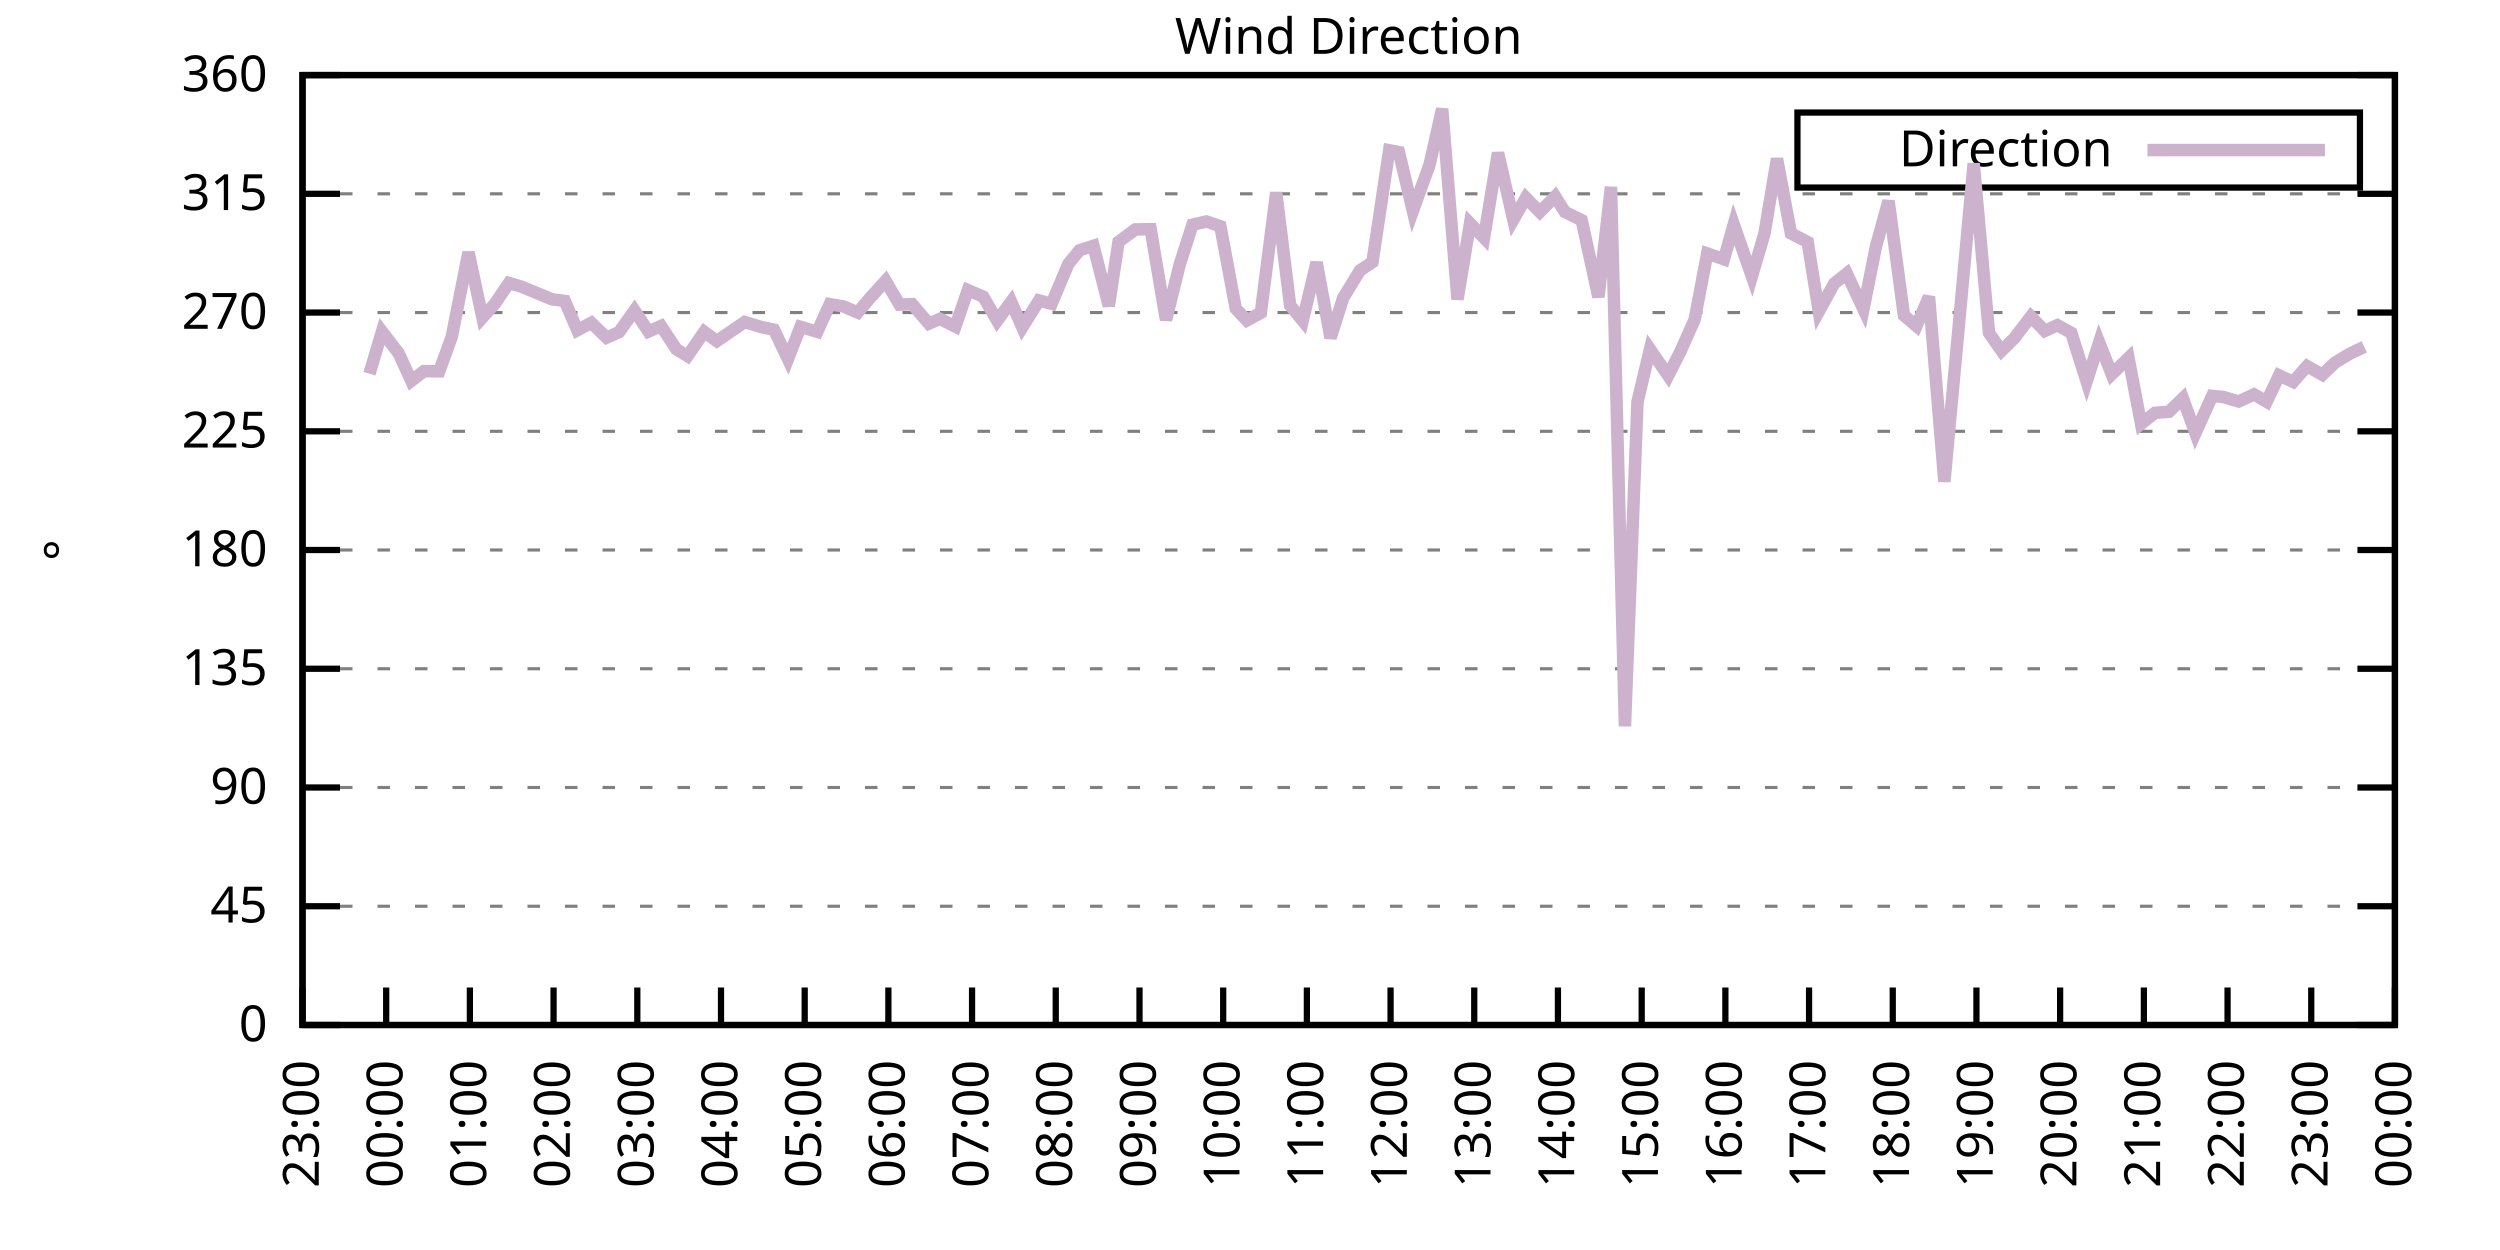
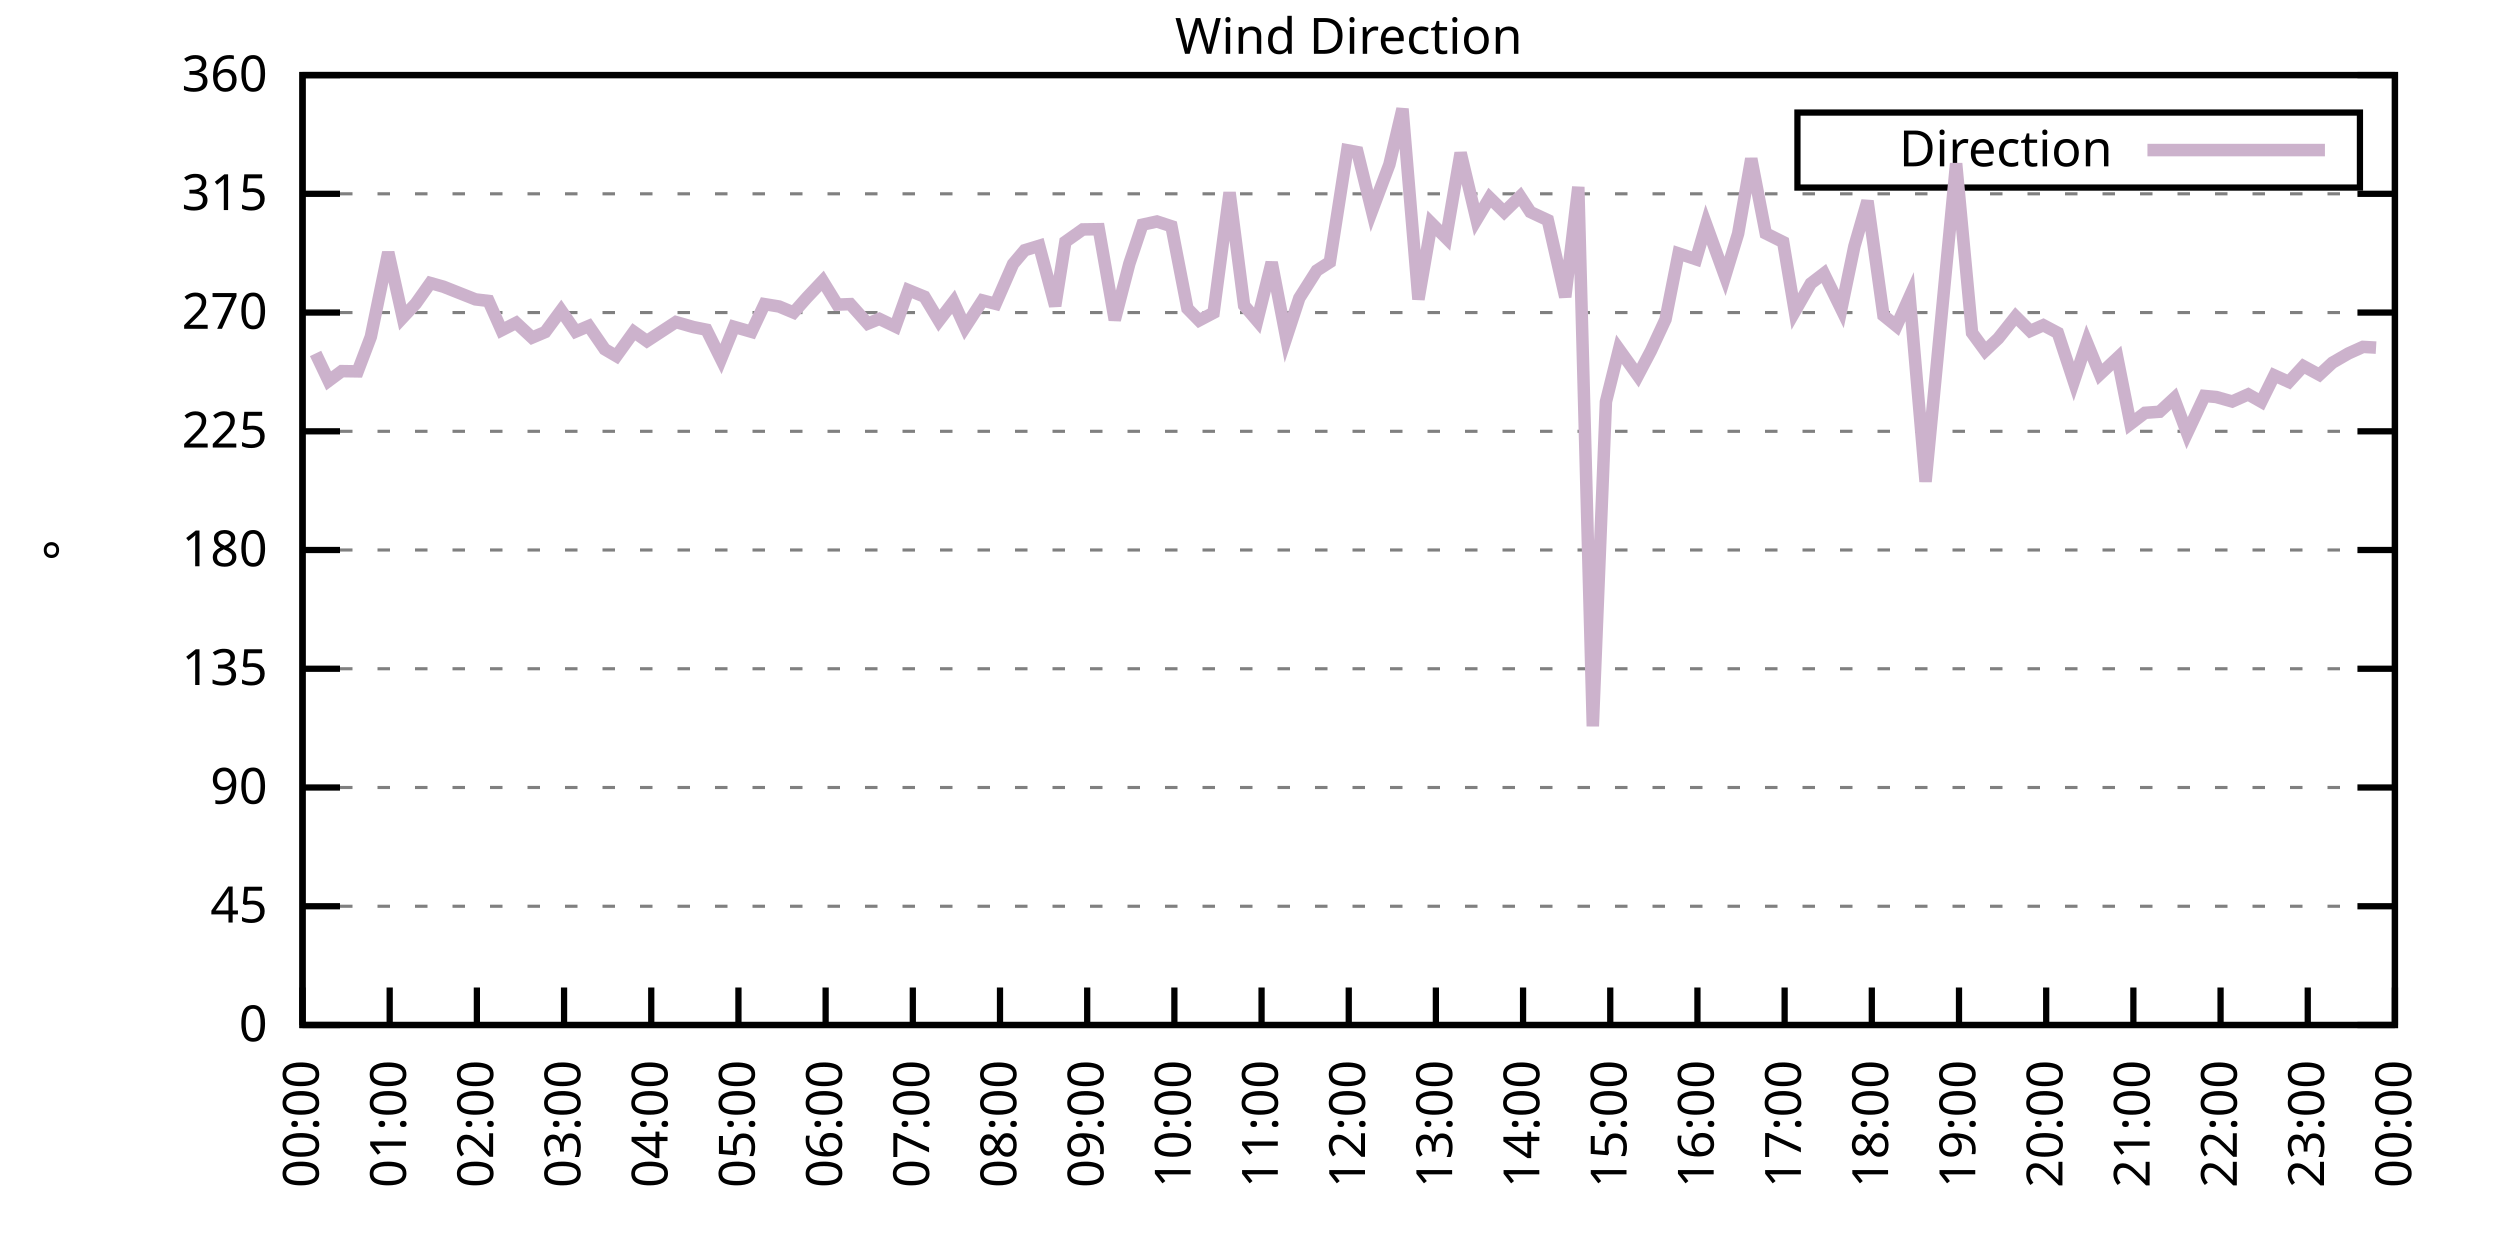
<svg xmlns="http://www.w3.org/2000/svg" xmlns:xlink="http://www.w3.org/1999/xlink" width="400" height="200" viewBox="0 0 400 200">
  <g id="gnuplot_canvas">
    <rect x="0" y="0" width="400" height="200" fill="none" />
    <defs>
      <circle id="gpDot" r="0.5" stroke-width="0.5" stroke="currentColor" />
      <path id="gpPt0" stroke-width="0.333" stroke="currentColor" d="M-1,0 h2 M0,-1 v2" />
      <path id="gpPt1" stroke-width="0.333" stroke="currentColor" d="M-1,-1 L1,1 M1,-1 L-1,1" />
      <path id="gpPt2" stroke-width="0.333" stroke="currentColor" d="M-1,0 L1,0 M0,-1 L0,1 M-1,-1 L1,1 M-1,1 L1,-1" />
      <rect id="gpPt3" stroke-width="0.333" stroke="currentColor" x="-1" y="-1" width="2" height="2" />
      <rect id="gpPt4" stroke-width="0.333" stroke="currentColor" fill="currentColor" x="-1" y="-1" width="2" height="2" />
      <circle id="gpPt5" stroke-width="0.333" stroke="currentColor" cx="0" cy="0" r="1" />
      <use xlink:href="#gpPt5" id="gpPt6" fill="currentColor" stroke="none" />
      <path id="gpPt7" stroke-width="0.333" stroke="currentColor" d="M0,-1.33 L-1.33,0.67 L1.33,0.67 z" />
      <use xlink:href="#gpPt7" id="gpPt8" fill="currentColor" stroke="none" />
      <use xlink:href="#gpPt7" id="gpPt9" stroke="currentColor" transform="rotate(180)" />
      <use xlink:href="#gpPt9" id="gpPt10" fill="currentColor" stroke="none" />
      <use xlink:href="#gpPt3" id="gpPt11" stroke="currentColor" transform="rotate(45)" />
      <use xlink:href="#gpPt11" id="gpPt12" fill="currentColor" stroke="none" />
      <path id="gpPt13" stroke-width="0.333" stroke="currentColor" d="M0,1.330 L1.265,0.411 L0.782,-1.067 L-0.782,-1.076 L-1.265,0.411 z" />
      <use xlink:href="#gpPt13" id="gpPt14" fill="currentColor" stroke="none" />
      <filter id="textbox" filterUnits="objectBoundingBox" x="0" y="0" height="1" width="1">
        <feFlood flood-color="white" flood-opacity="1" result="bgnd" />
        <feComposite in="SourceGraphic" in2="bgnd" operator="atop" />
      </filter>
      <filter id="greybox" filterUnits="objectBoundingBox" x="0" y="0" height="1" width="1">
        <feFlood flood-color="lightgrey" flood-opacity="1" result="grey" />
        <feComposite in="SourceGraphic" in2="grey" operator="atop" />
      </filter>
    </defs>
    <g fill="none" color="white" stroke="currentColor" stroke-width="1.00" stroke-linecap="butt" stroke-linejoin="miter">
</g>
    <g fill="none" color="black" stroke="currentColor" stroke-width="1.00" stroke-linecap="butt" stroke-linejoin="miter">
      <g stroke="none" shape-rendering="crispEdges">
        <polygon fill="rgb(255, 255, 255)" points="48.40,164.00 383.18,164.00 383.18,12.02 48.40,12.02 " />
      </g>
    </g>
    <g fill="none" color="black" stroke="currentColor" stroke-width="1.00" stroke-linecap="butt" stroke-linejoin="miter">
</g>
    <g fill="none" color="black" stroke="black" stroke-width="0.50" stroke-linecap="butt" stroke-linejoin="miter">
</g>
    <g fill="none" color="gray" stroke="currentColor" stroke-width="0.50" stroke-linecap="butt" stroke-linejoin="miter">
      <path stroke="gray" stroke-dasharray="2,4" class="gridline" d="M48.40,164.00 L383.19,164.00  " />
    </g>
    <g fill="none" color="gray" stroke="gray" stroke-width="1.00" stroke-linecap="butt" stroke-linejoin="miter">
</g>
    <g fill="none" color="black" stroke="currentColor" stroke-width="1.00" stroke-linecap="butt" stroke-linejoin="miter">
      <path stroke="black" d="M48.40,164.00 L54.40,164.00 M383.19,164.00 L377.19,164.00  " />
      <g transform="translate(42.80,166.60)" stroke="none" fill="black" font-family="Sans" font-size="8.00" text-anchor="end">
        <text>
          <tspan font-family="Sans"> 0</tspan>
        </text>
      </g>
    </g>
    <g fill="none" color="black" stroke="currentColor" stroke-width="1.00" stroke-linecap="butt" stroke-linejoin="miter">
</g>
    <g fill="none" color="black" stroke="black" stroke-width="0.50" stroke-linecap="butt" stroke-linejoin="miter">
</g>
    <g fill="none" color="gray" stroke="currentColor" stroke-width="0.50" stroke-linecap="butt" stroke-linejoin="miter">
      <path stroke="gray" stroke-dasharray="2,4" class="gridline" d="M48.40,145.00 L383.19,145.00  " />
    </g>
    <g fill="none" color="gray" stroke="gray" stroke-width="1.00" stroke-linecap="butt" stroke-linejoin="miter">
</g>
    <g fill="none" color="black" stroke="currentColor" stroke-width="1.00" stroke-linecap="butt" stroke-linejoin="miter">
      <path stroke="black" d="M48.40,145.00 L54.40,145.00 M383.19,145.00 L377.19,145.00  " />
      <g transform="translate(42.80,147.60)" stroke="none" fill="black" font-family="Sans" font-size="8.00" text-anchor="end">
        <text>
          <tspan font-family="Sans"> 45</tspan>
        </text>
      </g>
    </g>
    <g fill="none" color="black" stroke="currentColor" stroke-width="1.00" stroke-linecap="butt" stroke-linejoin="miter">
</g>
    <g fill="none" color="black" stroke="black" stroke-width="0.50" stroke-linecap="butt" stroke-linejoin="miter">
</g>
    <g fill="none" color="gray" stroke="currentColor" stroke-width="0.50" stroke-linecap="butt" stroke-linejoin="miter">
      <path stroke="gray" stroke-dasharray="2,4" class="gridline" d="M48.40,126.00 L383.19,126.00  " />
    </g>
    <g fill="none" color="gray" stroke="gray" stroke-width="1.00" stroke-linecap="butt" stroke-linejoin="miter">
</g>
    <g fill="none" color="black" stroke="currentColor" stroke-width="1.00" stroke-linecap="butt" stroke-linejoin="miter">
      <path stroke="black" d="M48.40,126.00 L54.40,126.00 M383.19,126.00 L377.19,126.00  " />
      <g transform="translate(42.80,128.60)" stroke="none" fill="black" font-family="Sans" font-size="8.00" text-anchor="end">
        <text>
          <tspan font-family="Sans"> 90</tspan>
        </text>
      </g>
    </g>
    <g fill="none" color="black" stroke="currentColor" stroke-width="1.00" stroke-linecap="butt" stroke-linejoin="miter">
</g>
    <g fill="none" color="black" stroke="black" stroke-width="0.50" stroke-linecap="butt" stroke-linejoin="miter">
</g>
    <g fill="none" color="gray" stroke="currentColor" stroke-width="0.50" stroke-linecap="butt" stroke-linejoin="miter">
      <path stroke="gray" stroke-dasharray="2,4" class="gridline" d="M48.40,107.00 L383.19,107.00  " />
    </g>
    <g fill="none" color="gray" stroke="gray" stroke-width="1.00" stroke-linecap="butt" stroke-linejoin="miter">
</g>
    <g fill="none" color="black" stroke="currentColor" stroke-width="1.00" stroke-linecap="butt" stroke-linejoin="miter">
      <path stroke="black" d="M48.40,107.00 L54.40,107.00 M383.19,107.00 L377.19,107.00  " />
      <g transform="translate(42.80,109.60)" stroke="none" fill="black" font-family="Sans" font-size="8.00" text-anchor="end">
        <text>
          <tspan font-family="Sans"> 135</tspan>
        </text>
      </g>
    </g>
    <g fill="none" color="black" stroke="currentColor" stroke-width="1.00" stroke-linecap="butt" stroke-linejoin="miter">
</g>
    <g fill="none" color="black" stroke="black" stroke-width="0.50" stroke-linecap="butt" stroke-linejoin="miter">
</g>
    <g fill="none" color="gray" stroke="currentColor" stroke-width="0.50" stroke-linecap="butt" stroke-linejoin="miter">
      <path stroke="gray" stroke-dasharray="2,4" class="gridline" d="M48.40,88.00 L383.19,88.00  " />
    </g>
    <g fill="none" color="gray" stroke="gray" stroke-width="1.00" stroke-linecap="butt" stroke-linejoin="miter">
</g>
    <g fill="none" color="black" stroke="currentColor" stroke-width="1.00" stroke-linecap="butt" stroke-linejoin="miter">
      <path stroke="black" d="M48.40,88.00 L54.40,88.00 M383.19,88.00 L377.19,88.00  " />
      <g transform="translate(42.80,90.60)" stroke="none" fill="black" font-family="Sans" font-size="8.00" text-anchor="end">
        <text>
          <tspan font-family="Sans"> 180</tspan>
        </text>
      </g>
    </g>
    <g fill="none" color="black" stroke="currentColor" stroke-width="1.00" stroke-linecap="butt" stroke-linejoin="miter">
</g>
    <g fill="none" color="black" stroke="black" stroke-width="0.50" stroke-linecap="butt" stroke-linejoin="miter">
</g>
    <g fill="none" color="gray" stroke="currentColor" stroke-width="0.50" stroke-linecap="butt" stroke-linejoin="miter">
      <path stroke="gray" stroke-dasharray="2,4" class="gridline" d="M48.40,69.01 L383.19,69.01  " />
    </g>
    <g fill="none" color="gray" stroke="gray" stroke-width="1.00" stroke-linecap="butt" stroke-linejoin="miter">
</g>
    <g fill="none" color="black" stroke="currentColor" stroke-width="1.00" stroke-linecap="butt" stroke-linejoin="miter">
      <path stroke="black" d="M48.40,69.01 L54.40,69.01 M383.19,69.01 L377.19,69.01  " />
      <g transform="translate(42.80,71.61)" stroke="none" fill="black" font-family="Sans" font-size="8.00" text-anchor="end">
        <text>
          <tspan font-family="Sans"> 225</tspan>
        </text>
      </g>
    </g>
    <g fill="none" color="black" stroke="currentColor" stroke-width="1.00" stroke-linecap="butt" stroke-linejoin="miter">
</g>
    <g fill="none" color="black" stroke="black" stroke-width="0.50" stroke-linecap="butt" stroke-linejoin="miter">
</g>
    <g fill="none" color="gray" stroke="currentColor" stroke-width="0.50" stroke-linecap="butt" stroke-linejoin="miter">
      <path stroke="gray" stroke-dasharray="2,4" class="gridline" d="M48.40,50.01 L383.19,50.01  " />
    </g>
    <g fill="none" color="gray" stroke="gray" stroke-width="1.00" stroke-linecap="butt" stroke-linejoin="miter">
</g>
    <g fill="none" color="black" stroke="currentColor" stroke-width="1.00" stroke-linecap="butt" stroke-linejoin="miter">
      <path stroke="black" d="M48.40,50.01 L54.40,50.01 M383.19,50.01 L377.19,50.01  " />
      <g transform="translate(42.80,52.61)" stroke="none" fill="black" font-family="Sans" font-size="8.00" text-anchor="end">
        <text>
          <tspan font-family="Sans"> 270</tspan>
        </text>
      </g>
    </g>
    <g fill="none" color="black" stroke="currentColor" stroke-width="1.00" stroke-linecap="butt" stroke-linejoin="miter">
</g>
    <g fill="none" color="black" stroke="black" stroke-width="0.50" stroke-linecap="butt" stroke-linejoin="miter">
</g>
    <g fill="none" color="gray" stroke="currentColor" stroke-width="0.50" stroke-linecap="butt" stroke-linejoin="miter">
      <path stroke="gray" stroke-dasharray="2,4" class="gridline" d="M48.40,31.01 L383.19,31.01  " />
    </g>
    <g fill="none" color="gray" stroke="gray" stroke-width="1.00" stroke-linecap="butt" stroke-linejoin="miter">
</g>
    <g fill="none" color="black" stroke="currentColor" stroke-width="1.00" stroke-linecap="butt" stroke-linejoin="miter">
      <path stroke="black" d="M48.40,31.01 L54.40,31.01 M383.19,31.01 L377.19,31.01  " />
      <g transform="translate(42.80,33.61)" stroke="none" fill="black" font-family="Sans" font-size="8.00" text-anchor="end">
        <text>
          <tspan font-family="Sans"> 315</tspan>
        </text>
      </g>
    </g>
    <g fill="none" color="black" stroke="currentColor" stroke-width="1.00" stroke-linecap="butt" stroke-linejoin="miter">
</g>
    <g fill="none" color="black" stroke="black" stroke-width="0.50" stroke-linecap="butt" stroke-linejoin="miter">
</g>
    <g fill="none" color="gray" stroke="currentColor" stroke-width="0.50" stroke-linecap="butt" stroke-linejoin="miter">
      <path stroke="gray" stroke-dasharray="2,4" class="gridline" d="M48.40,12.01 L383.19,12.01  " />
    </g>
    <g fill="none" color="gray" stroke="gray" stroke-width="1.00" stroke-linecap="butt" stroke-linejoin="miter">
</g>
    <g fill="none" color="black" stroke="currentColor" stroke-width="1.00" stroke-linecap="butt" stroke-linejoin="miter">
      <path stroke="black" d="M48.40,12.01 L54.40,12.01 M383.19,12.01 L377.19,12.01  " />
      <g transform="translate(42.80,14.61)" stroke="none" fill="black" font-family="Sans" font-size="8.00" text-anchor="end">
        <text>
          <tspan font-family="Sans"> 360</tspan>
        </text>
      </g>
    </g>
    <g fill="none" color="black" stroke="currentColor" stroke-width="1.00" stroke-linecap="butt" stroke-linejoin="miter">
      <path stroke="black" d="M48.40,164.00 L48.40,158.00  " />
      <g transform="translate(51.00,169.60) rotate(270.00)" stroke="none" fill="black" font-family="Sans" font-size="8.00" text-anchor="end">
        <text>
-           <tspan font-family="Sans">23:00</tspan>
-         </text>
-       </g>
-     </g>
-     <g fill="none" color="black" stroke="currentColor" stroke-width="1.00" stroke-linecap="butt" stroke-linejoin="miter">
-       <path stroke="black" d="M61.79,164.00 L61.79,158.00  " />
-       <g transform="translate(64.39,169.60) rotate(270.00)" stroke="none" fill="black" font-family="Sans" font-size="8.00" text-anchor="end">
-         <text>
          <tspan font-family="Sans">00:00</tspan>
        </text>
      </g>
    </g>
    <g fill="none" color="black" stroke="currentColor" stroke-width="1.00" stroke-linecap="butt" stroke-linejoin="miter">
-       <path stroke="black" d="M75.18,164.00 L75.18,158.00  " />
-       <g transform="translate(77.78,169.60) rotate(270.00)" stroke="none" fill="black" font-family="Sans" font-size="8.00" text-anchor="end">
+       <path stroke="black" d="M62.35,164.00 L62.35,158.00  " />
+       <g transform="translate(64.95,169.60) rotate(270.00)" stroke="none" fill="black" font-family="Sans" font-size="8.00" text-anchor="end">
        <text>
          <tspan font-family="Sans">01:00</tspan>
        </text>
      </g>
    </g>
    <g fill="none" color="black" stroke="currentColor" stroke-width="1.00" stroke-linecap="butt" stroke-linejoin="miter">
-       <path stroke="black" d="M88.57,164.00 L88.57,158.00  " />
-       <g transform="translate(91.17,169.60) rotate(270.00)" stroke="none" fill="black" font-family="Sans" font-size="8.00" text-anchor="end">
+       <path stroke="black" d="M76.30,164.00 L76.30,158.00  " />
+       <g transform="translate(78.90,169.60) rotate(270.00)" stroke="none" fill="black" font-family="Sans" font-size="8.00" text-anchor="end">
        <text>
          <tspan font-family="Sans">02:00</tspan>
        </text>
      </g>
    </g>
    <g fill="none" color="black" stroke="currentColor" stroke-width="1.00" stroke-linecap="butt" stroke-linejoin="miter">
-       <path stroke="black" d="M101.97,164.00 L101.97,158.00  " />
-       <g transform="translate(104.57,169.60) rotate(270.00)" stroke="none" fill="black" font-family="Sans" font-size="8.00" text-anchor="end">
+       <path stroke="black" d="M90.25,164.00 L90.25,158.00  " />
+       <g transform="translate(92.85,169.60) rotate(270.00)" stroke="none" fill="black" font-family="Sans" font-size="8.00" text-anchor="end">
        <text>
          <tspan font-family="Sans">03:00</tspan>
        </text>
      </g>
    </g>
    <g fill="none" color="black" stroke="currentColor" stroke-width="1.00" stroke-linecap="butt" stroke-linejoin="miter">
-       <path stroke="black" d="M115.36,164.00 L115.36,158.00  " />
-       <g transform="translate(117.96,169.60) rotate(270.00)" stroke="none" fill="black" font-family="Sans" font-size="8.00" text-anchor="end">
+       <path stroke="black" d="M104.20,164.00 L104.20,158.00  " />
+       <g transform="translate(106.80,169.60) rotate(270.00)" stroke="none" fill="black" font-family="Sans" font-size="8.00" text-anchor="end">
        <text>
          <tspan font-family="Sans">04:00</tspan>
        </text>
      </g>
    </g>
    <g fill="none" color="black" stroke="currentColor" stroke-width="1.00" stroke-linecap="butt" stroke-linejoin="miter">
-       <path stroke="black" d="M128.75,164.00 L128.75,158.00  " />
-       <g transform="translate(131.35,169.60) rotate(270.00)" stroke="none" fill="black" font-family="Sans" font-size="8.00" text-anchor="end">
+       <path stroke="black" d="M118.15,164.00 L118.15,158.00  " />
+       <g transform="translate(120.75,169.60) rotate(270.00)" stroke="none" fill="black" font-family="Sans" font-size="8.00" text-anchor="end">
        <text>
          <tspan font-family="Sans">05:00</tspan>
        </text>
      </g>
    </g>
    <g fill="none" color="black" stroke="currentColor" stroke-width="1.00" stroke-linecap="butt" stroke-linejoin="miter">
-       <path stroke="black" d="M142.14,164.00 L142.14,158.00  " />
-       <g transform="translate(144.74,169.60) rotate(270.00)" stroke="none" fill="black" font-family="Sans" font-size="8.00" text-anchor="end">
+       <path stroke="black" d="M132.10,164.00 L132.10,158.00  " />
+       <g transform="translate(134.70,169.60) rotate(270.00)" stroke="none" fill="black" font-family="Sans" font-size="8.00" text-anchor="end">
        <text>
          <tspan font-family="Sans">06:00</tspan>
        </text>
      </g>
    </g>
    <g fill="none" color="black" stroke="currentColor" stroke-width="1.00" stroke-linecap="butt" stroke-linejoin="miter">
-       <path stroke="black" d="M155.53,164.00 L155.53,158.00  " />
-       <g transform="translate(158.13,169.60) rotate(270.00)" stroke="none" fill="black" font-family="Sans" font-size="8.00" text-anchor="end">
+       <path stroke="black" d="M146.05,164.00 L146.05,158.00  " />
+       <g transform="translate(148.65,169.60) rotate(270.00)" stroke="none" fill="black" font-family="Sans" font-size="8.00" text-anchor="end">
        <text>
          <tspan font-family="Sans">07:00</tspan>
        </text>
      </g>
    </g>
    <g fill="none" color="black" stroke="currentColor" stroke-width="1.00" stroke-linecap="butt" stroke-linejoin="miter">
-       <path stroke="black" d="M168.92,164.00 L168.92,158.00  " />
-       <g transform="translate(171.52,169.60) rotate(270.00)" stroke="none" fill="black" font-family="Sans" font-size="8.00" text-anchor="end">
+       <path stroke="black" d="M160.00,164.00 L160.00,158.00  " />
+       <g transform="translate(162.60,169.60) rotate(270.00)" stroke="none" fill="black" font-family="Sans" font-size="8.00" text-anchor="end">
        <text>
          <tspan font-family="Sans">08:00</tspan>
        </text>
      </g>
    </g>
    <g fill="none" color="black" stroke="currentColor" stroke-width="1.00" stroke-linecap="butt" stroke-linejoin="miter">
-       <path stroke="black" d="M182.32,164.00 L182.32,158.00  " />
-       <g transform="translate(184.92,169.60) rotate(270.00)" stroke="none" fill="black" font-family="Sans" font-size="8.00" text-anchor="end">
+       <path stroke="black" d="M173.95,164.00 L173.95,158.00  " />
+       <g transform="translate(176.55,169.60) rotate(270.00)" stroke="none" fill="black" font-family="Sans" font-size="8.00" text-anchor="end">
        <text>
          <tspan font-family="Sans">09:00</tspan>
        </text>
      </g>
    </g>
    <g fill="none" color="black" stroke="currentColor" stroke-width="1.00" stroke-linecap="butt" stroke-linejoin="miter">
-       <path stroke="black" d="M195.71,164.00 L195.71,158.00  " />
-       <g transform="translate(198.31,169.60) rotate(270.00)" stroke="none" fill="black" font-family="Sans" font-size="8.00" text-anchor="end">
+       <path stroke="black" d="M187.90,164.00 L187.90,158.00  " />
+       <g transform="translate(190.50,169.60) rotate(270.00)" stroke="none" fill="black" font-family="Sans" font-size="8.00" text-anchor="end">
        <text>
          <tspan font-family="Sans">10:00</tspan>
        </text>
      </g>
    </g>
    <g fill="none" color="black" stroke="currentColor" stroke-width="1.00" stroke-linecap="butt" stroke-linejoin="miter">
-       <path stroke="black" d="M209.10,164.00 L209.10,158.00  " />
-       <g transform="translate(211.70,169.60) rotate(270.00)" stroke="none" fill="black" font-family="Sans" font-size="8.00" text-anchor="end">
+       <path stroke="black" d="M201.85,164.00 L201.85,158.00  " />
+       <g transform="translate(204.45,169.60) rotate(270.00)" stroke="none" fill="black" font-family="Sans" font-size="8.00" text-anchor="end">
        <text>
          <tspan font-family="Sans">11:00</tspan>
        </text>
      </g>
    </g>
    <g fill="none" color="black" stroke="currentColor" stroke-width="1.00" stroke-linecap="butt" stroke-linejoin="miter">
-       <path stroke="black" d="M222.49,164.00 L222.49,158.00  " />
-       <g transform="translate(225.09,169.60) rotate(270.00)" stroke="none" fill="black" font-family="Sans" font-size="8.00" text-anchor="end">
+       <path stroke="black" d="M215.80,164.00 L215.80,158.00  " />
+       <g transform="translate(218.40,169.60) rotate(270.00)" stroke="none" fill="black" font-family="Sans" font-size="8.00" text-anchor="end">
        <text>
          <tspan font-family="Sans">12:00</tspan>
        </text>
      </g>
    </g>
    <g fill="none" color="black" stroke="currentColor" stroke-width="1.00" stroke-linecap="butt" stroke-linejoin="miter">
-       <path stroke="black" d="M235.88,164.00 L235.88,158.00  " />
-       <g transform="translate(238.48,169.60) rotate(270.00)" stroke="none" fill="black" font-family="Sans" font-size="8.00" text-anchor="end">
+       <path stroke="black" d="M229.74,164.00 L229.74,158.00  " />
+       <g transform="translate(232.34,169.60) rotate(270.00)" stroke="none" fill="black" font-family="Sans" font-size="8.00" text-anchor="end">
        <text>
          <tspan font-family="Sans">13:00</tspan>
        </text>
      </g>
    </g>
    <g fill="none" color="black" stroke="currentColor" stroke-width="1.00" stroke-linecap="butt" stroke-linejoin="miter">
-       <path stroke="black" d="M249.27,164.00 L249.27,158.00  " />
-       <g transform="translate(251.87,169.60) rotate(270.00)" stroke="none" fill="black" font-family="Sans" font-size="8.00" text-anchor="end">
+       <path stroke="black" d="M243.69,164.00 L243.69,158.00  " />
+       <g transform="translate(246.29,169.60) rotate(270.00)" stroke="none" fill="black" font-family="Sans" font-size="8.00" text-anchor="end">
        <text>
          <tspan font-family="Sans">14:00</tspan>
        </text>
      </g>
    </g>
    <g fill="none" color="black" stroke="currentColor" stroke-width="1.00" stroke-linecap="butt" stroke-linejoin="miter">
-       <path stroke="black" d="M262.67,164.00 L262.67,158.00  " />
-       <g transform="translate(265.27,169.60) rotate(270.00)" stroke="none" fill="black" font-family="Sans" font-size="8.00" text-anchor="end">
+       <path stroke="black" d="M257.64,164.00 L257.64,158.00  " />
+       <g transform="translate(260.24,169.60) rotate(270.00)" stroke="none" fill="black" font-family="Sans" font-size="8.00" text-anchor="end">
        <text>
          <tspan font-family="Sans">15:00</tspan>
        </text>
      </g>
    </g>
    <g fill="none" color="black" stroke="currentColor" stroke-width="1.00" stroke-linecap="butt" stroke-linejoin="miter">
-       <path stroke="black" d="M276.06,164.00 L276.06,158.00  " />
-       <g transform="translate(278.66,169.60) rotate(270.00)" stroke="none" fill="black" font-family="Sans" font-size="8.00" text-anchor="end">
+       <path stroke="black" d="M271.59,164.00 L271.59,158.00  " />
+       <g transform="translate(274.19,169.60) rotate(270.00)" stroke="none" fill="black" font-family="Sans" font-size="8.00" text-anchor="end">
        <text>
          <tspan font-family="Sans">16:00</tspan>
        </text>
      </g>
    </g>
    <g fill="none" color="black" stroke="currentColor" stroke-width="1.00" stroke-linecap="butt" stroke-linejoin="miter">
-       <path stroke="black" d="M289.45,164.00 L289.45,158.00  " />
-       <g transform="translate(292.05,169.60) rotate(270.00)" stroke="none" fill="black" font-family="Sans" font-size="8.00" text-anchor="end">
+       <path stroke="black" d="M285.54,164.00 L285.54,158.00  " />
+       <g transform="translate(288.14,169.60) rotate(270.00)" stroke="none" fill="black" font-family="Sans" font-size="8.00" text-anchor="end">
        <text>
          <tspan font-family="Sans">17:00</tspan>
        </text>
      </g>
    </g>
    <g fill="none" color="black" stroke="currentColor" stroke-width="1.00" stroke-linecap="butt" stroke-linejoin="miter">
-       <path stroke="black" d="M302.84,164.00 L302.84,158.00  " />
-       <g transform="translate(305.44,169.60) rotate(270.00)" stroke="none" fill="black" font-family="Sans" font-size="8.00" text-anchor="end">
+       <path stroke="black" d="M299.49,164.00 L299.49,158.00  " />
+       <g transform="translate(302.09,169.60) rotate(270.00)" stroke="none" fill="black" font-family="Sans" font-size="8.00" text-anchor="end">
        <text>
          <tspan font-family="Sans">18:00</tspan>
        </text>
      </g>
    </g>
    <g fill="none" color="black" stroke="currentColor" stroke-width="1.00" stroke-linecap="butt" stroke-linejoin="miter">
-       <path stroke="black" d="M316.23,164.00 L316.23,158.00  " />
-       <g transform="translate(318.83,169.60) rotate(270.00)" stroke="none" fill="black" font-family="Sans" font-size="8.00" text-anchor="end">
+       <path stroke="black" d="M313.44,164.00 L313.44,158.00  " />
+       <g transform="translate(316.04,169.60) rotate(270.00)" stroke="none" fill="black" font-family="Sans" font-size="8.00" text-anchor="end">
        <text>
          <tspan font-family="Sans">19:00</tspan>
        </text>
      </g>
    </g>
    <g fill="none" color="black" stroke="currentColor" stroke-width="1.00" stroke-linecap="butt" stroke-linejoin="miter">
-       <path stroke="black" d="M329.62,164.00 L329.62,158.00  " />
-       <g transform="translate(332.22,169.60) rotate(270.00)" stroke="none" fill="black" font-family="Sans" font-size="8.00" text-anchor="end">
+       <path stroke="black" d="M327.39,164.00 L327.39,158.00  " />
+       <g transform="translate(329.99,169.60) rotate(270.00)" stroke="none" fill="black" font-family="Sans" font-size="8.00" text-anchor="end">
        <text>
          <tspan font-family="Sans">20:00</tspan>
        </text>
      </g>
    </g>
    <g fill="none" color="black" stroke="currentColor" stroke-width="1.00" stroke-linecap="butt" stroke-linejoin="miter">
-       <path stroke="black" d="M343.02,164.00 L343.02,158.00  " />
-       <g transform="translate(345.62,169.60) rotate(270.00)" stroke="none" fill="black" font-family="Sans" font-size="8.00" text-anchor="end">
+       <path stroke="black" d="M341.34,164.00 L341.34,158.00  " />
+       <g transform="translate(343.94,169.60) rotate(270.00)" stroke="none" fill="black" font-family="Sans" font-size="8.00" text-anchor="end">
        <text>
          <tspan font-family="Sans">21:00</tspan>
        </text>
      </g>
    </g>
    <g fill="none" color="black" stroke="currentColor" stroke-width="1.00" stroke-linecap="butt" stroke-linejoin="miter">
-       <path stroke="black" d="M356.41,164.00 L356.41,158.00  " />
-       <g transform="translate(359.01,169.60) rotate(270.00)" stroke="none" fill="black" font-family="Sans" font-size="8.00" text-anchor="end">
+       <path stroke="black" d="M355.29,164.00 L355.29,158.00  " />
+       <g transform="translate(357.89,169.60) rotate(270.00)" stroke="none" fill="black" font-family="Sans" font-size="8.00" text-anchor="end">
        <text>
          <tspan font-family="Sans">22:00</tspan>
        </text>
      </g>
    </g>
    <g fill="none" color="black" stroke="currentColor" stroke-width="1.00" stroke-linecap="butt" stroke-linejoin="miter">
-       <path stroke="black" d="M369.80,164.00 L369.80,158.00  " />
-       <g transform="translate(372.40,169.60) rotate(270.00)" stroke="none" fill="black" font-family="Sans" font-size="8.00" text-anchor="end">
+       <path stroke="black" d="M369.24,164.00 L369.24,158.00  " />
+       <g transform="translate(371.84,169.60) rotate(270.00)" stroke="none" fill="black" font-family="Sans" font-size="8.00" text-anchor="end">
        <text>
          <tspan font-family="Sans">23:00</tspan>
        </text>
      </g>
    </g>
    <g fill="none" color="black" stroke="currentColor" stroke-width="1.00" stroke-linecap="butt" stroke-linejoin="miter">
      <path stroke="black" d="M383.19,164.00 L383.19,158.00  " />
      <g transform="translate(385.79,169.60) rotate(270.00)" stroke="none" fill="black" font-family="Sans" font-size="8.00" text-anchor="end">
        <text>
          <tspan font-family="Sans">00:00</tspan>
        </text>
      </g>
    </g>
    <g fill="none" color="black" stroke="currentColor" stroke-width="1.00" stroke-linecap="butt" stroke-linejoin="miter">
</g>
    <g fill="none" color="black" stroke="currentColor" stroke-width="1.00" stroke-linecap="butt" stroke-linejoin="miter">
      <path stroke="black" d="M48.40,12.01 L48.40,164.00 L383.19,164.00 L383.19,12.01 L48.40,12.01 Z  " />
    </g>
    <g fill="none" color="black" stroke="currentColor" stroke-width="1.00" stroke-linecap="butt" stroke-linejoin="miter">
</g>
    <g fill="none" color="black" stroke="currentColor" stroke-width="1.00" stroke-linecap="butt" stroke-linejoin="miter">
      <path stroke="black" d="M287.59,30.01 L287.59,18.01 L377.59,18.01 L377.59,30.01 L287.59,30.01 Z  " />
    </g>
    <g id="Wind_direction_plot_1">
      <g fill="none" color="white" stroke="black" stroke-width="2.00" stroke-linecap="butt" stroke-linejoin="miter">
</g>
      <g fill="none" color="black" stroke="currentColor" stroke-width="2.00" stroke-linecap="butt" stroke-linejoin="miter">
        <g transform="translate(337.99,26.61)" stroke="none" fill="black" font-family="Sans" font-size="8.00" text-anchor="end">
          <text>
            <tspan font-family="Sans">Direction</tspan>
          </text>
        </g>
      </g>
      <g fill="none" color="black" stroke="currentColor" stroke-width="2.00" stroke-linecap="butt" stroke-linejoin="miter">
-         <path stroke="rgb(204, 178, 204)" d="M343.59,24.01 L371.99,24.01 M59.11,59.80 L61.12,53.05 L63.80,56.55 L65.81,60.94 L67.82,59.38 L70.27,59.42   L72.28,53.89 L74.96,40.38 L77.19,50.81 L79.20,48.57 L81.43,45.28 L83.44,45.87 L88.35,47.90 L90.36,48.15   L92.37,52.84 L94.60,51.65 L97.06,54.02 L99.06,53.13 L101.52,49.67 L103.75,53.05 L105.76,52.16 L108.22,55.88   L110.00,56.97 L112.68,53.09 L114.69,54.57 L119.15,51.53 L121.83,52.33 L123.84,52.75 L126.07,57.44 L128.08,52.29   L130.76,53.09 L132.77,48.66 L135.00,49.04 L137.23,50.01 L139.24,47.64 L141.69,44.94 L143.93,48.74 L145.94,48.66   L148.61,51.78 L150.40,51.02 L152.85,52.25 L154.86,46.42 L157.32,47.47 L159.55,51.32 L161.78,48.28 L163.57,52.37   L166.25,48.07 L168.25,48.61 L170.93,42.24 L172.72,40.04 L174.95,39.33 L177.41,48.95 L178.97,38.69 L181.65,36.71   L184.10,36.67 L186.56,51.19 L188.79,42.20 L190.80,35.95 L193.03,35.44 L195.26,36.20 L197.72,49.37 L199.50,51.27   L201.73,50.05 L204.19,30.80 L206.42,48.87 L208.43,51.32 L210.66,41.99 L212.89,54.06 L214.90,47.69 L217.58,43.29   L219.59,41.94 L222.27,24.04 L223.83,24.34 L226.06,33.75 L228.74,26.32 L230.75,17.41 L233.20,47.90 L235.21,35.74   L237.44,38.06 L239.68,24.46 L242.13,35.15 L244.14,31.64 L246.37,33.92 L248.83,31.43 L250.39,33.92 L253.07,35.23   L255.75,47.52 L257.76,29.91 L259.99,116.21 L262.00,64.28 L264.00,55.88 L266.91,60.10 L268.92,56.13 L271.15,51.11   L273.16,40.55 L275.83,41.48 L277.40,35.91 L280.30,44.22 L282.31,37.38 L284.32,25.39 L286.55,37.34 L289.23,38.73   L291.01,49.84 L293.47,45.36 L295.48,43.76 L298.15,49.46 L300.16,39.41 L302.17,32.15 L304.63,50.47 L306.63,52.16   L308.64,47.47 L311.10,77.07 L313.78,48.07 L315.79,26.15 L318.24,53.26 L320.25,56.13 L322.26,54.15 L324.94,50.64   L327.17,52.96 L329.18,52.03 L331.41,53.26 L333.86,61.03 L335.87,54.78 L337.88,59.89 L340.56,57.27 L342.57,67.82   L344.80,66.05 L347.03,65.88 L349.26,63.73 L351.27,69.30 L353.95,63.35 L355.74,63.52 L358.19,64.24 L360.65,63.10   L362.66,64.28 L364.66,60.06 L366.90,61.11 L369.13,58.58 L371.58,59.97 L373.59,58.03 L376.05,56.55 L378.28,55.50    " />
+         <path stroke="rgb(204, 178, 204)" d="M343.59,24.01 L371.99,24.01 M50.49,56.55 L52.58,60.94 L54.68,59.38 L57.23,59.42 L59.33,53.89 L62.12,40.38   L64.44,50.81 L66.53,48.57 L68.86,45.28 L70.95,45.87 L76.07,47.90 L78.16,48.15 L80.25,52.84 L82.58,51.65   L85.13,54.02 L87.23,53.13 L89.78,49.67 L92.11,53.05 L94.20,52.16 L96.76,55.88 L98.62,56.97 L101.41,53.09   L103.50,54.57 L108.15,51.53 L110.94,52.33 L113.03,52.75 L115.36,57.44 L117.45,52.29 L120.24,53.09 L122.33,48.66   L124.66,49.04 L126.98,50.01 L129.08,47.64 L131.63,44.94 L133.96,48.74 L136.05,48.66 L138.84,51.78 L140.70,51.02   L143.26,52.25 L145.35,46.42 L147.91,47.47 L150.23,51.32 L152.56,48.28 L154.42,52.37 L157.21,48.07 L159.30,48.61   L162.09,42.24 L163.95,40.04 L166.27,39.33 L168.83,48.95 L170.46,38.69 L173.25,36.71 L175.81,36.67 L178.36,51.19   L180.69,42.20 L182.78,35.95 L185.11,35.44 L187.43,36.20 L189.99,49.37 L191.85,51.27 L194.17,50.05 L196.73,30.80   L199.06,48.87 L201.15,51.32 L203.47,41.99 L205.80,54.06 L207.89,47.69 L210.68,43.29 L212.77,41.94 L215.56,24.04   L217.19,24.34 L219.51,33.75 L222.30,26.32 L224.40,17.41 L226.95,47.90 L229.05,35.74 L231.37,38.06 L233.70,24.46   L236.25,35.15 L238.35,31.64 L240.67,33.92 L243.23,31.43 L244.86,33.92 L247.65,35.23 L250.44,47.52 L252.53,29.91   L254.85,116.21 L256.95,64.28 L259.04,55.88 L262.06,60.10 L264.15,56.13 L266.48,51.11 L268.57,40.55 L271.36,41.48   L272.99,35.91 L276.01,44.22 L278.10,37.38 L280.20,25.39 L282.52,37.34 L285.31,38.73 L287.17,49.84 L289.73,45.36   L291.82,43.76 L294.61,49.46 L296.70,39.41 L298.80,32.15 L301.35,50.47 L303.44,52.16 L305.54,47.47 L308.09,77.07   L310.88,48.07 L312.98,26.15 L315.53,53.26 L317.63,56.13 L319.72,54.15 L322.51,50.64 L324.83,52.96 L326.93,52.03   L329.25,53.26 L331.81,61.03 L333.90,54.78 L335.99,59.89 L338.78,57.27 L340.88,67.82 L343.20,66.05 L345.53,65.88   L347.85,63.73 L349.94,69.30 L352.73,63.35 L354.59,63.52 L357.15,64.24 L359.71,63.10 L361.80,64.28 L363.89,60.06   L366.22,61.11 L368.54,58.58 L371.10,59.97 L373.19,58.03 L375.75,56.55 L378.08,55.50 L380.17,55.62  " />
      </g>
    </g>
    <g fill="none" color="black" stroke="currentColor" stroke-width="2.00" stroke-linecap="butt" stroke-linejoin="miter">
</g>
    <g fill="none" color="black" stroke="black" stroke-width="1.00" stroke-linecap="butt" stroke-linejoin="miter">
</g>
    <g fill="none" color="black" stroke="currentColor" stroke-width="1.00" stroke-linecap="butt" stroke-linejoin="miter">
      <path stroke="black" d="M48.40,12.01 L48.40,164.00 L383.19,164.00 L383.19,12.01 L48.40,12.01 Z  " />
      <g transform="translate(12.80,88.01) rotate(270.00)" stroke="none" fill="black" font-family="Sans" font-size="8.00" text-anchor="middle">
        <text>
          <tspan font-family="Sans">°</tspan>
        </text>
      </g>
    </g>
    <g fill="none" color="black" stroke="currentColor" stroke-width="1.00" stroke-linecap="butt" stroke-linejoin="miter">
</g>
    <g fill="none" color="black" stroke="currentColor" stroke-width="1.00" stroke-linecap="butt" stroke-linejoin="miter">
      <g transform="translate(215.79,8.61)" stroke="none" fill="black" font-family="Sans" font-size="8.00" text-anchor="middle">
        <text>
          <tspan font-family="Sans">Wind Direction</tspan>
        </text>
      </g>
    </g>
    <g fill="none" color="black" stroke="currentColor" stroke-width="1.00" stroke-linecap="butt" stroke-linejoin="miter">
</g>
  </g>
</svg>
